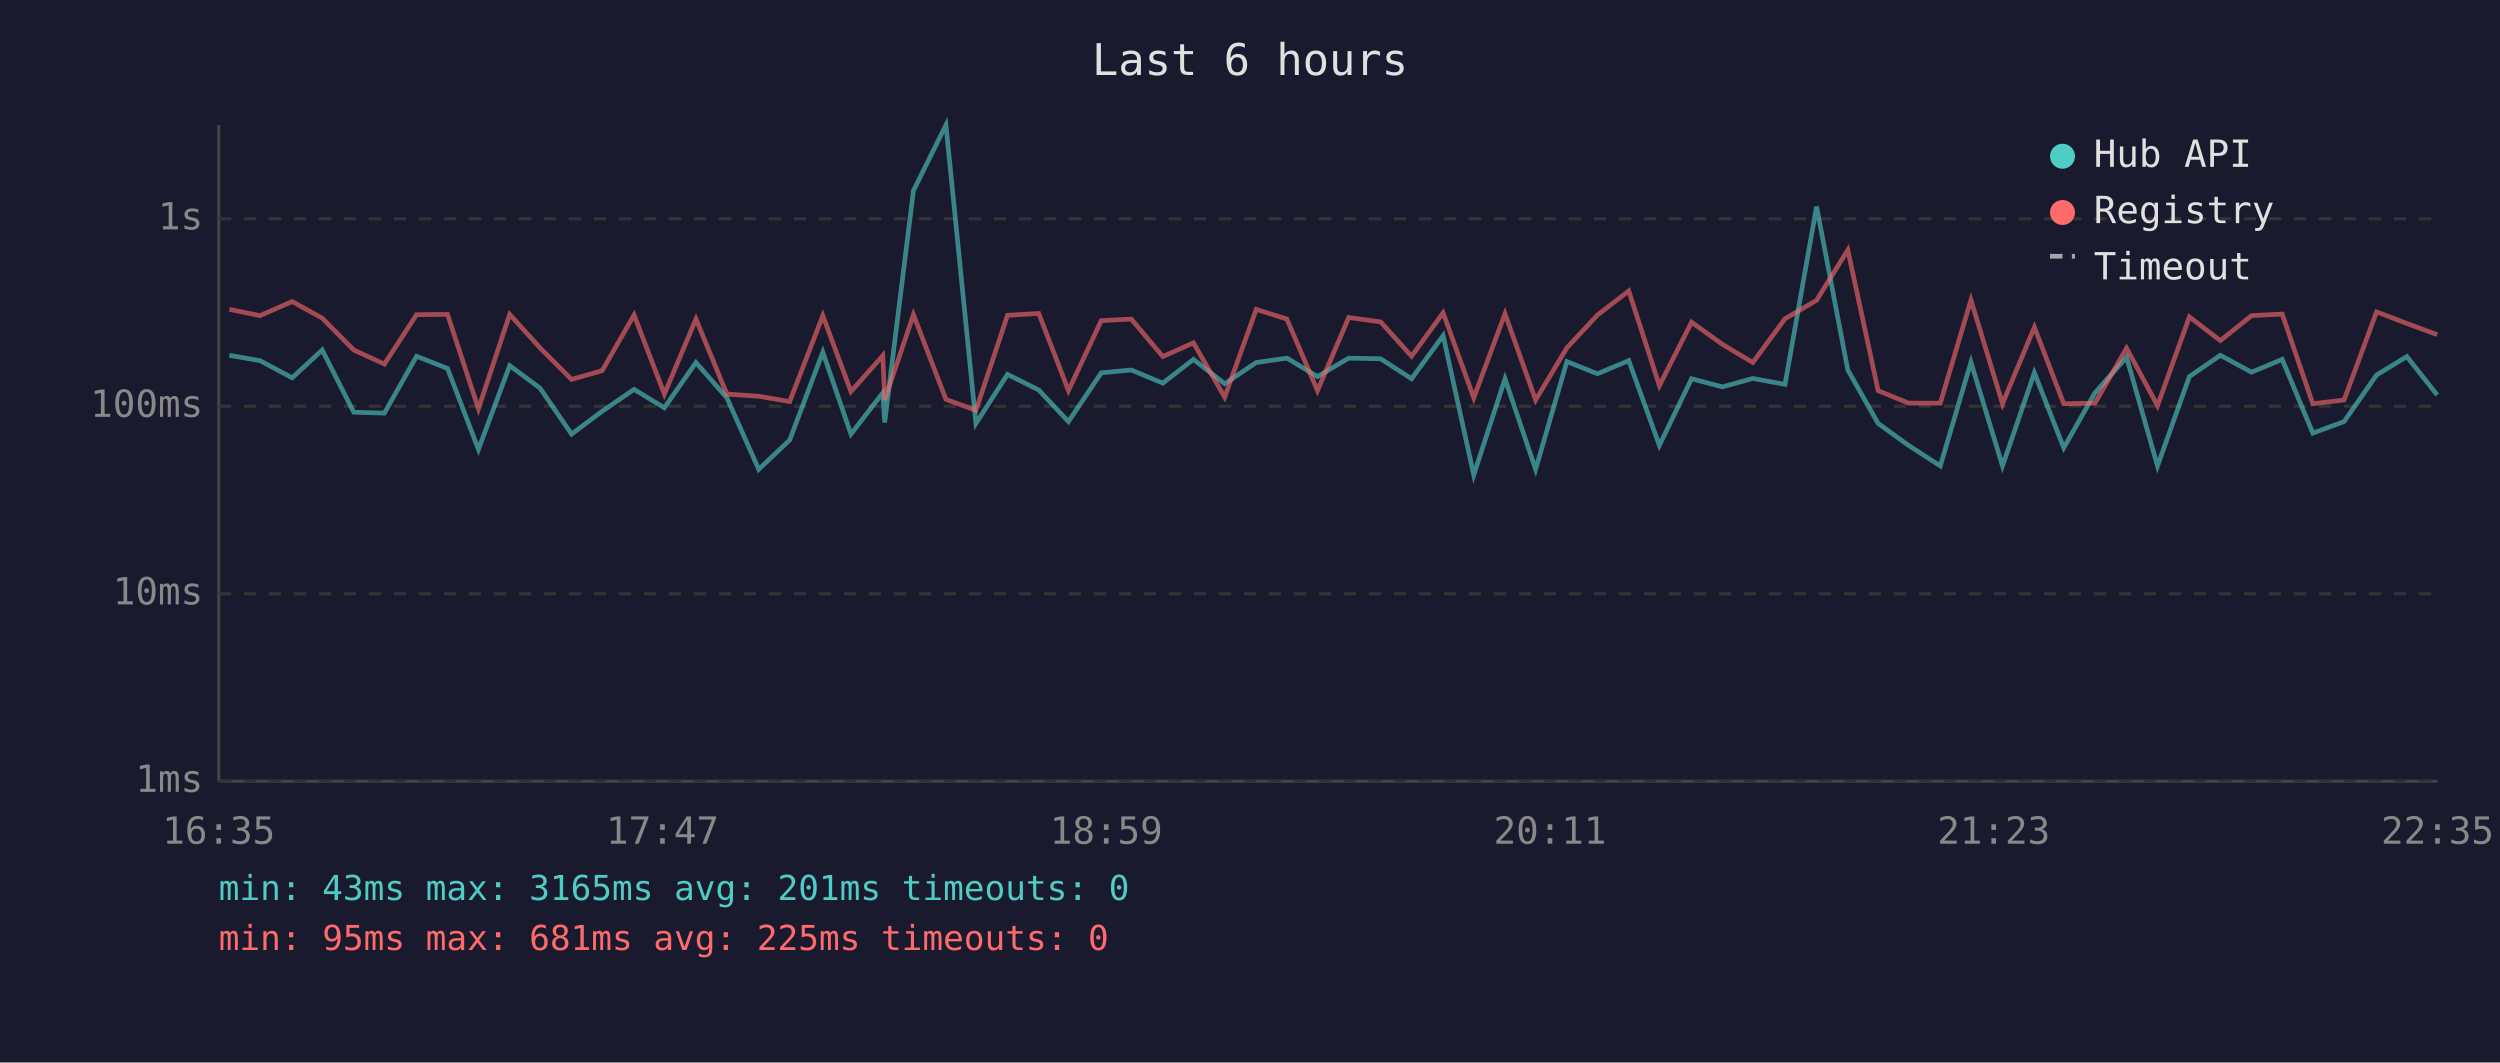
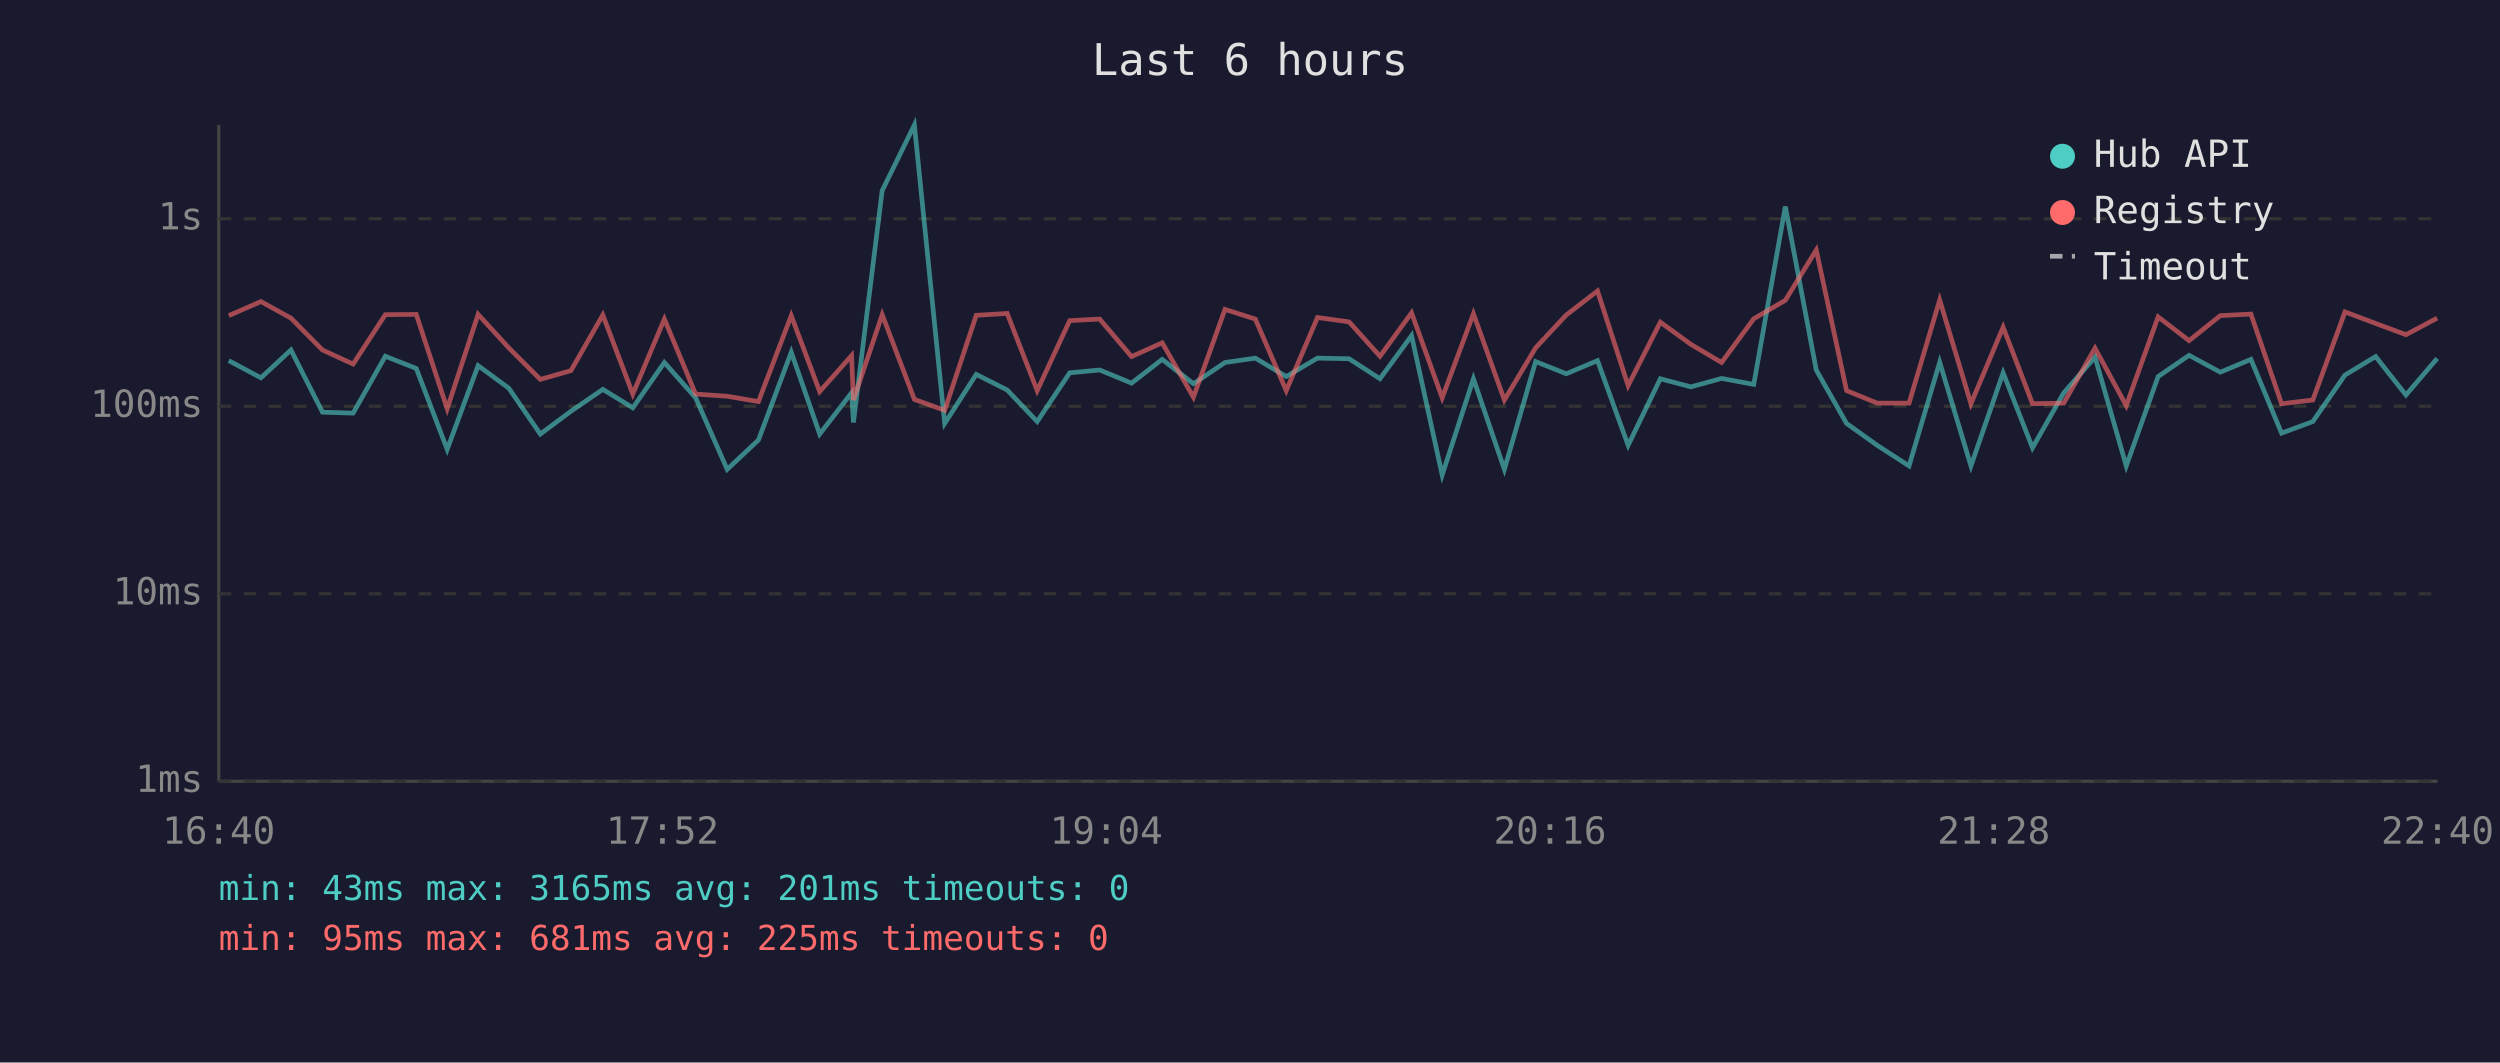
<svg xmlns="http://www.w3.org/2000/svg" viewBox="0 0 800 340" font-family="monospace" font-size="12">
  <rect width="800" height="340" fill="#1a1a2e" />
  <text x="400" y="24" fill="#e0e0e0" font-size="14" text-anchor="middle">Last 6 hours</text>
  <line x1="70" y1="40" x2="70" y2="250" stroke="#444" stroke-width="1" />
  <line x1="70" y1="250" x2="780" y2="250" stroke="#444" stroke-width="1" />
  <line x1="70" y1="250" x2="780" y2="250" stroke="#333" stroke-width="1" stroke-dasharray="4" />
  <text x="65" y="250" fill="#888" text-anchor="end" dominant-baseline="middle">1ms</text>
  <line x1="70" y1="190" x2="780" y2="190" stroke="#333" stroke-width="1" stroke-dasharray="4" />
  <text x="65" y="190" fill="#888" text-anchor="end" dominant-baseline="middle">10ms</text>
  <line x1="70" y1="130" x2="780" y2="130" stroke="#333" stroke-width="1" stroke-dasharray="4" />
  <text x="65" y="130" fill="#888" text-anchor="end" dominant-baseline="middle">100ms</text>
  <line x1="70" y1="70" x2="780" y2="70" stroke="#333" stroke-width="1" stroke-dasharray="4" />
  <text x="65" y="70" fill="#888" text-anchor="end" dominant-baseline="middle">1s</text>
-   <text x="70" y="270" fill="#888" text-anchor="middle">16:35</text>
-   <text x="212" y="270" fill="#888" text-anchor="middle">17:47</text>
-   <text x="354" y="270" fill="#888" text-anchor="middle">18:59</text>
-   <text x="496" y="270" fill="#888" text-anchor="middle">20:11</text>
-   <text x="638" y="270" fill="#888" text-anchor="middle">21:23</text>
-   <text x="780" y="270" fill="#888" text-anchor="middle">22:35</text>
-   <polyline points="73.4,113.7 83.2,115.4 93.5,120.9 103.1,112.0 113.2,131.9 123.0,132.2 133.3,114.0 143.2,117.9 153.1,143.8 163.1,117.0 172.8,124.2 182.9,138.9 192.7,131.6 202.9,124.6 212.6,130.5 222.7,116.0 232.6,127.3 242.8,150.2 252.7,140.8 263.3,112.7 272.3,138.9 282.5,125.7 283.1,135.2 292.3,61.0 302.7,40.0 312.3,135.5 322.4,119.8 332.4,124.8 341.9,134.9 352.4,119.3 362.0,118.4 372.1,122.6 381.9,115.0 391.9,122.8 402.0,116.0 411.8,114.6 421.6,120.5 431.6,114.6 441.8,114.8 451.7,121.2 461.8,107.4 471.6,152.0 481.6,121.2 491.4,150.2 501.4,115.7 511.2,119.6 521.2,115.4 531.0,142.5 541.3,121.2 551.2,123.8 560.9,121.1 571.2,123.0 581.3,66.1 591.3,118.4 601.0,135.5 610.7,142.5 620.9,149.1 630.7,115.9 640.8,149.1 651.0,119.3 660.4,143.3 670.4,125.7 680.5,114.3 690.4,149.1 700.6,120.5 710.5,113.7 720.5,119.1 730.3,115.0 740.1,138.6 750.1,134.9 760.5,120.0 770.2,114.1 779.9,126.4" fill="none" stroke="#4ecdc4" stroke-width="1.5" opacity="0.6" />
-   <polyline points="73.4,99.0 83.2,101.0 93.5,96.5 103.1,101.8 113.2,112.0 123.0,116.5 133.3,100.7 143.2,100.6 153.1,130.8 163.1,100.6 172.8,111.3 182.9,121.4 192.7,118.6 202.9,100.8 212.6,126.1 222.7,102.1 232.6,126.1 242.8,126.8 252.7,128.5 263.3,101.0 272.3,125.3 282.5,113.8 283.1,128.0 292.3,100.7 302.7,127.8 312.3,131.3 322.4,100.9 332.4,100.3 341.9,125.0 352.4,102.6 362.0,102.1 372.1,114.1 381.9,109.7 391.9,127.1 402.0,99.0 411.8,102.1 421.6,125.0 431.6,101.6 441.8,103.0 451.7,114.0 461.8,100.1 471.6,127.3 481.6,100.4 491.4,128.0 501.4,111.3 511.2,100.8 521.2,93.1 531.0,123.4 541.3,103.1 551.2,110.2 560.9,116.0 571.2,102.0 581.3,96.1 591.3,80.0 601.0,125.0 610.7,129.0 620.9,129.0 630.7,96.0 640.8,129.2 651.0,104.7 660.4,129.2 670.4,129.0 680.5,111.4 690.4,129.8 700.6,101.4 710.5,109.0 720.5,101.0 730.3,100.5 740.1,129.2 750.1,128.0 760.5,99.8 770.2,103.5 779.9,107.1" fill="none" stroke="#ff6b6b" stroke-width="1.5" opacity="0.6" />
+   <text x="70" y="270" fill="#888" text-anchor="middle">16:40</text>
+   <text x="212" y="270" fill="#888" text-anchor="middle">17:52</text>
+   <text x="354" y="270" fill="#888" text-anchor="middle">19:04</text>
+   <text x="496" y="270" fill="#888" text-anchor="middle">20:16</text>
+   <text x="638" y="270" fill="#888" text-anchor="middle">21:28</text>
+   <text x="780" y="270" fill="#888" text-anchor="middle">22:40</text>
+   <polyline points="73.2,115.4 83.5,120.9 93.1,112.0 103.2,131.9 113.0,132.2 123.3,114.0 133.2,117.9 143.1,143.8 153.0,117.0 162.8,124.2 172.9,138.9 182.7,131.6 192.9,124.6 202.5,130.5 212.6,116.0 222.6,127.3 232.7,150.2 242.7,140.8 253.2,112.7 262.3,138.9 272.5,125.7 273.1,135.2 282.3,61.0 292.6,40.0 302.3,135.5 312.4,119.8 322.3,124.8 331.9,134.9 342.3,119.3 351.9,118.4 362.1,122.6 371.9,115.0 381.9,122.8 392.0,116.0 401.7,114.6 411.6,120.5 421.6,114.6 431.7,114.8 441.6,121.2 451.7,107.4 461.5,152.0 471.5,121.2 481.4,150.2 491.4,115.7 501.2,119.6 511.2,115.4 521.0,142.5 531.3,121.2 541.1,123.8 550.9,121.1 561.2,123.0 571.3,66.1 581.2,118.4 590.9,135.5 600.7,142.5 610.9,149.1 620.7,115.9 630.7,149.1 641.0,119.3 650.4,143.3 660.4,125.7 670.4,114.3 680.4,149.1 690.6,120.5 700.5,113.7 710.5,119.1 720.3,115.0 730.1,138.6 740.1,134.9 750.4,120.0 760.2,114.1 769.9,126.4 779.9,114.7" fill="none" stroke="#4ecdc4" stroke-width="1.5" opacity="0.6" />
+   <polyline points="73.2,101.0 83.5,96.5 93.1,101.8 103.2,112.0 113.0,116.5 123.3,100.7 133.2,100.6 143.1,130.8 153.0,100.6 162.8,111.3 172.9,121.4 182.7,118.6 192.9,100.8 202.5,126.1 212.6,102.1 222.6,126.1 232.7,126.8 242.7,128.5 253.2,101.0 262.3,125.3 272.5,113.8 273.1,128.0 282.3,100.7 292.6,127.8 302.3,131.3 312.4,100.9 322.3,100.3 331.9,125.0 342.3,102.6 351.9,102.1 362.1,114.1 371.9,109.7 381.9,127.1 392.0,99.0 401.7,102.1 411.6,125.0 421.6,101.6 431.7,103.0 441.6,114.0 451.7,100.1 461.5,127.3 471.5,100.4 481.4,128.0 491.4,111.3 501.2,100.8 511.2,93.1 521.0,123.4 531.3,103.1 541.1,110.2 550.9,116.0 561.2,102.0 571.3,96.1 581.2,80.0 590.9,125.0 600.7,129.0 610.9,129.0 620.7,96.0 630.7,129.2 641.0,104.7 650.4,129.2 660.4,129.0 670.4,111.4 680.4,129.8 690.6,101.4 700.5,109.0 710.5,101.0 720.3,100.5 730.1,129.2 740.1,128.0 750.4,99.8 760.2,103.5 769.9,107.1 779.9,101.8" fill="none" stroke="#ff6b6b" stroke-width="1.5" opacity="0.6" />
  <circle cx="660" cy="50" r="4" fill="#4ecdc4" />
  <text x="670" y="50" fill="#e0e0e0" dominant-baseline="middle">Hub API</text>
  <circle cx="660" cy="68" r="4" fill="#ff6b6b" />
  <text x="670" y="68" fill="#e0e0e0" dominant-baseline="middle">Registry</text>
  <line x1="656" y1="82" x2="664" y2="82" stroke="#e0e0e0" stroke-width="1.5" stroke-dasharray="4,3" opacity="0.7" />
  <text x="670" y="86" fill="#e0e0e0" dominant-baseline="middle">Timeout</text>
  <text x="70" y="288" fill="#4ecdc4" font-size="11">min: 43ms  max: 3165ms  avg: 201ms  timeouts: 0</text>
  <text x="70" y="304" fill="#ff6b6b" font-size="11">min: 95ms  max: 681ms  avg: 225ms  timeouts: 0</text>
</svg>
